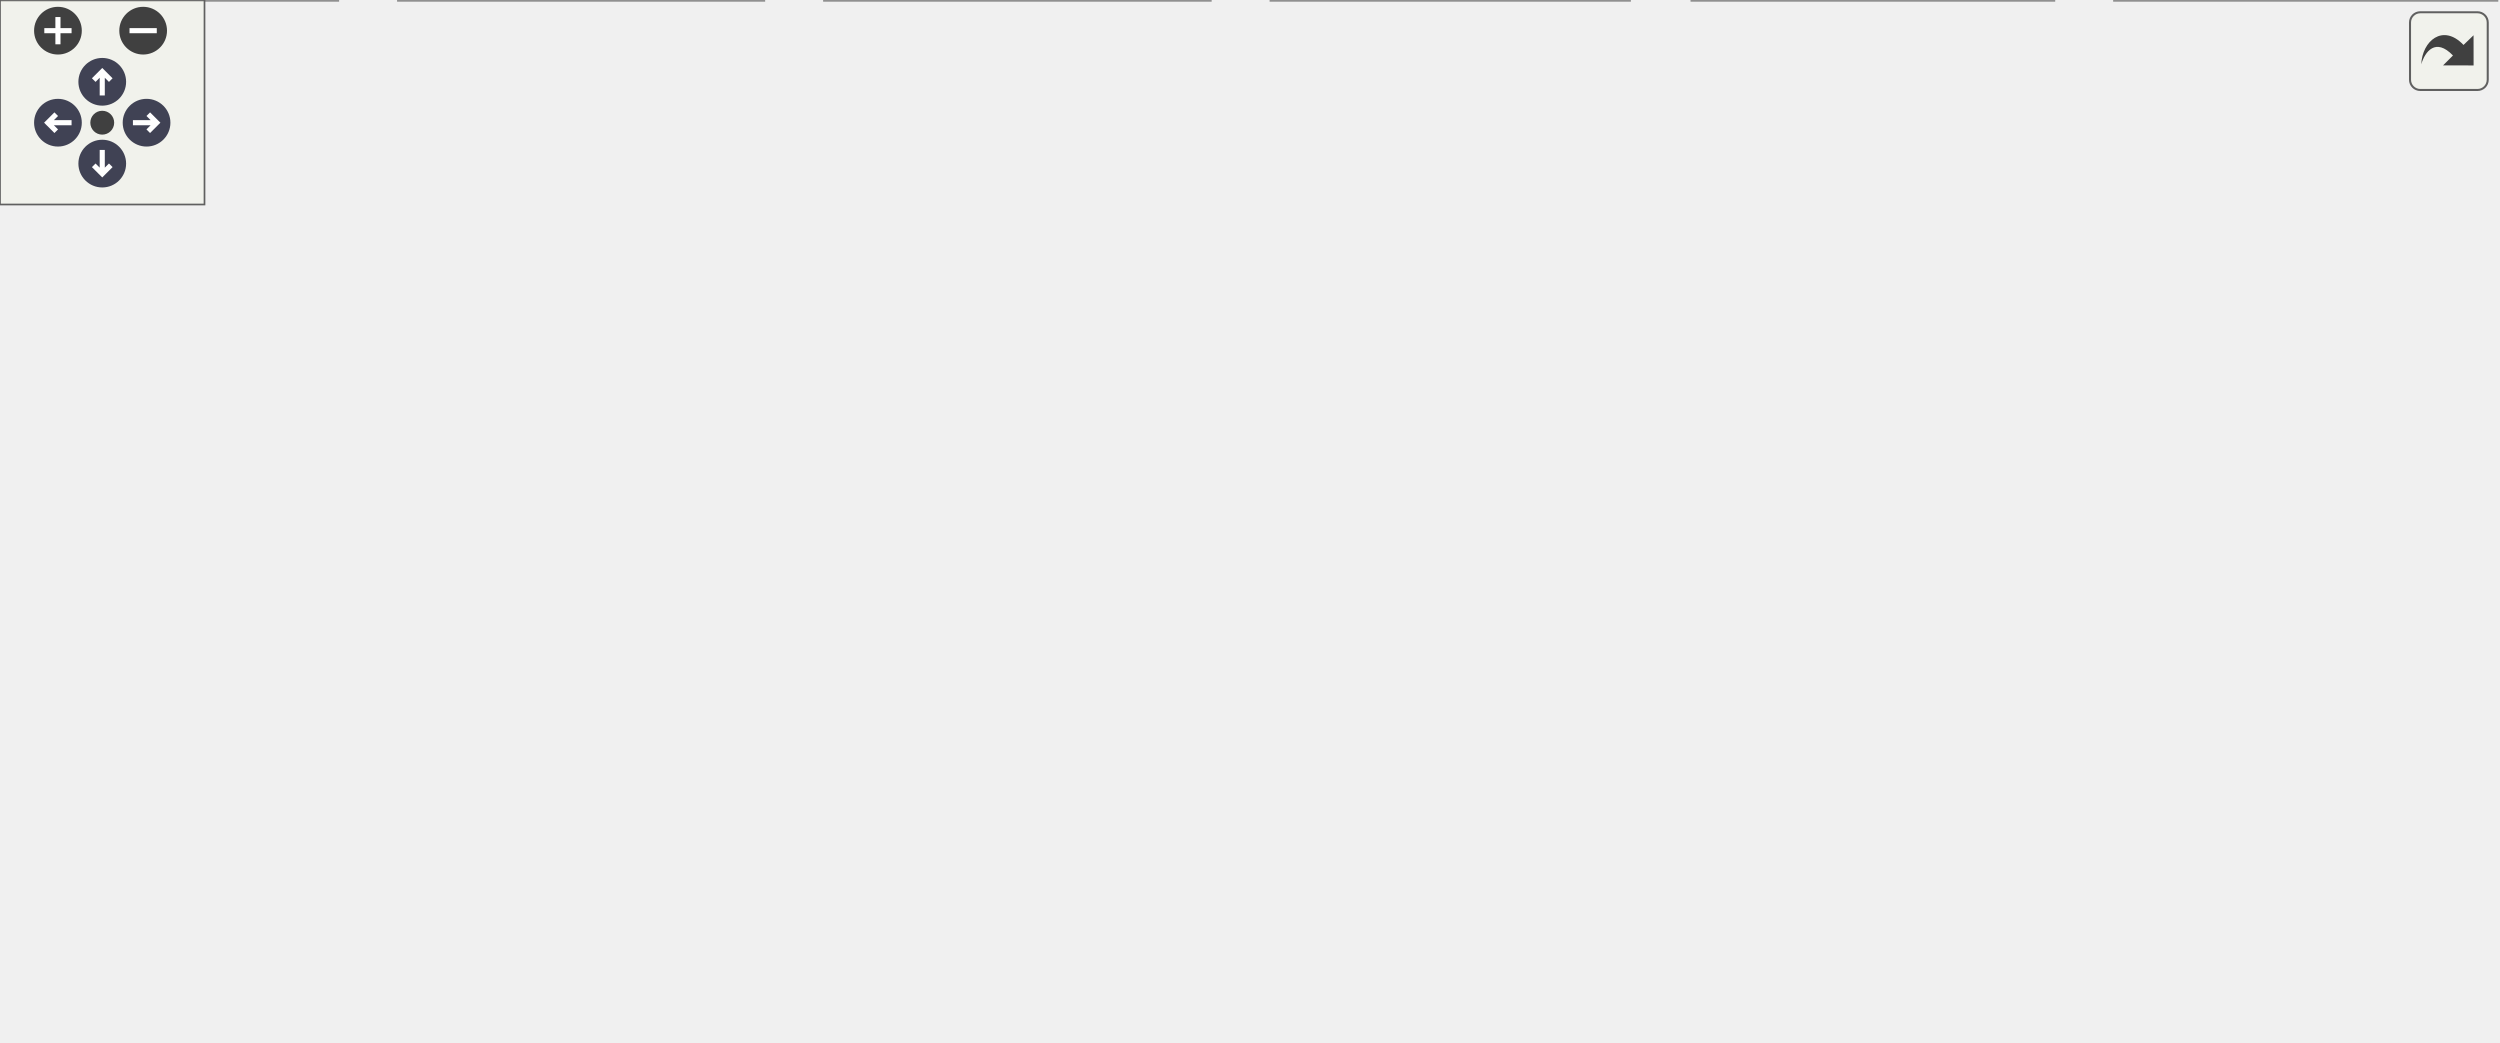
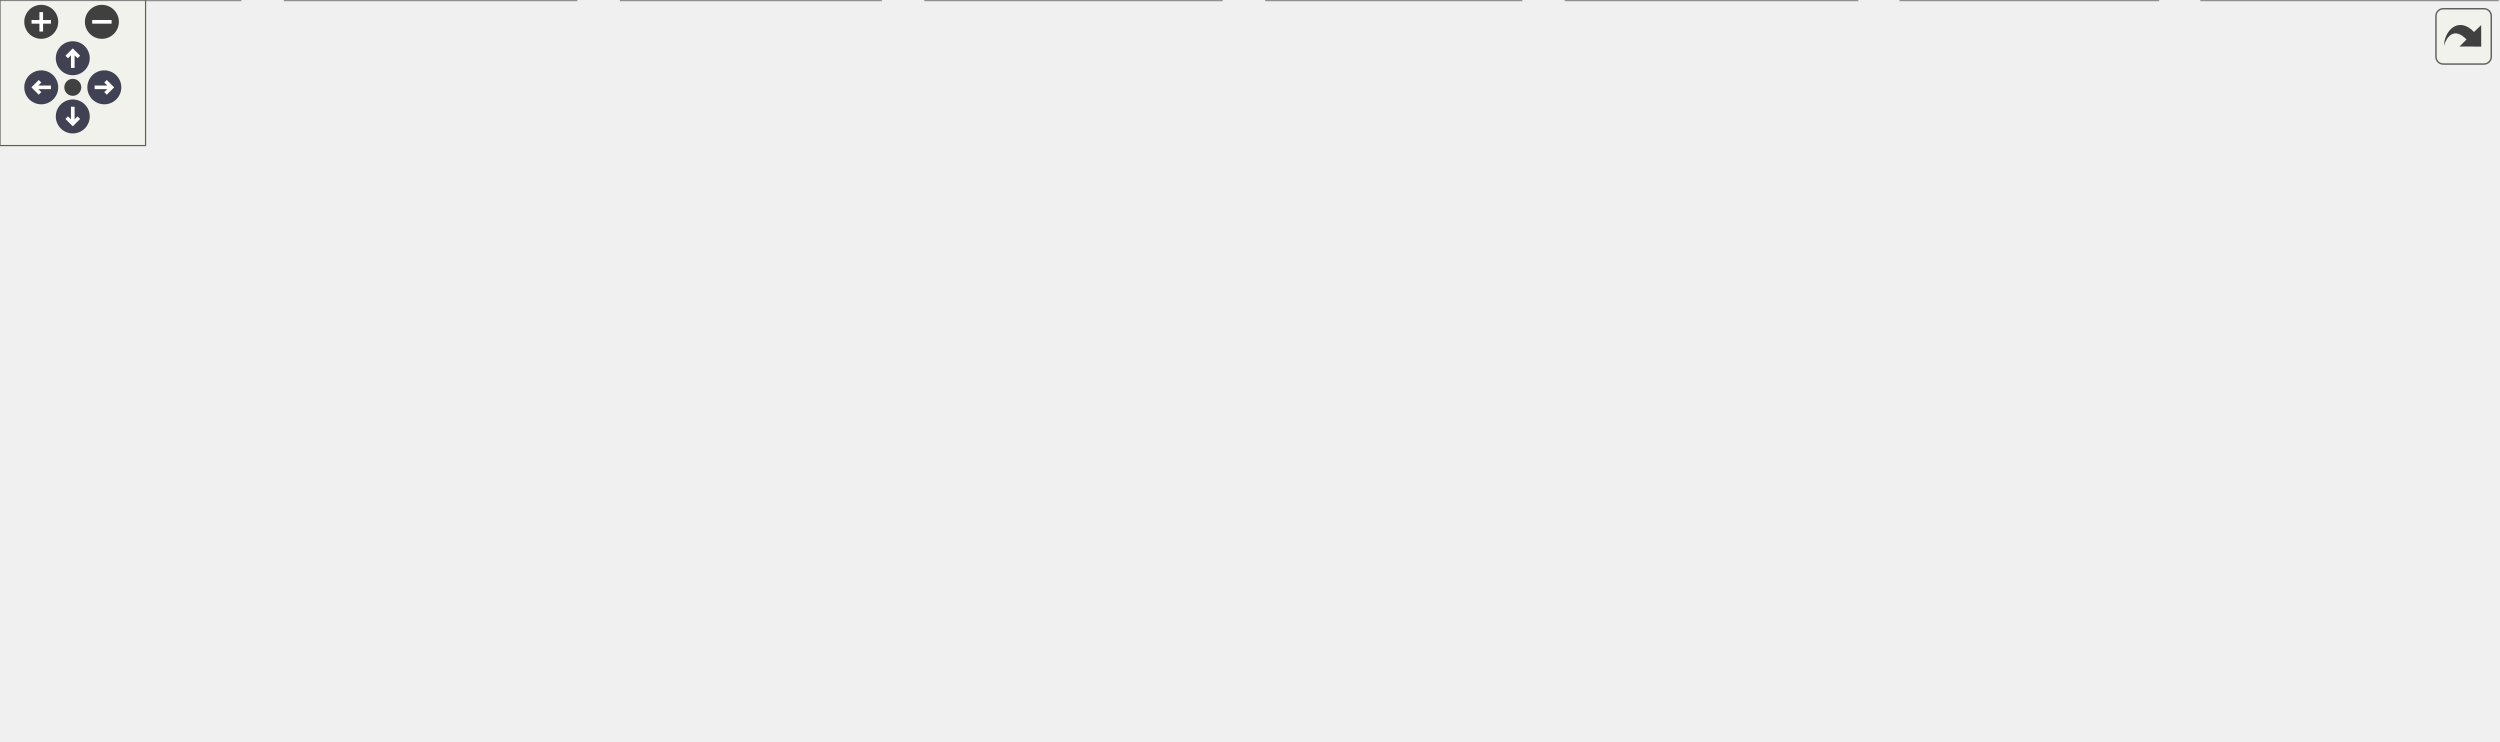
<svg xmlns="http://www.w3.org/2000/svg" xmlns:xlink="http://www.w3.org/1999/xlink" id="main" version="1.1" xml:space="preserve">
  <style type="text/css">
.node, .edge {opacity: 0.7;}
.node.selected, .edge.selected {opacity: 1;}
.edge:hover path { stroke: red; }
.edge:hover polygon { stroke: red; fill: red; }
</style>
  <defs>
    <circle id="rim" cx="0" cy="0" r="7" />
    <circle id="rim2" cx="0" cy="0" r="3.5" />
    <g id="zoomPlus">
      <use xlink:href="#rim" fill="#404040">
        <set attributeName="fill" to="#808080" begin="zoomplus.mouseover" end="zoomplus.mouseout" />
      </use>
      <path d="M-4,0h8M0,-4v8" fill="none" stroke="white" stroke-width="1.5" pointer-events="none" />
    </g>
    <g id="zoomMin">
      <use xlink:href="#rim" fill="#404040">
        <set attributeName="fill" to="#808080" begin="zoomminus.mouseover" end="zoomminus.mouseout" />
      </use>
      <path d="M-4,0h8" fill="none" stroke="white" stroke-width="1.5" pointer-events="none" />
    </g>
    <g id="arrowUp" transform="translate(30 24)">
      <use xlink:href="#rim" />
      <path pointer-events="none" fill="none" stroke="white" stroke-width="1.5" d="M0,-3.0v7 M-2.5,-0.5L0,-3.0L2.5,-0.5" />
    </g>
    <g id="arrowRight" transform="rotate(90) translate(36 -43)">
      <use xlink:href="#rim" />
      <path pointer-events="none" fill="none" stroke="white" stroke-width="1.5" d="M0,-3.0v7 M-2.5,-0.5L0,-3.0L2.5,-0.5" />
    </g>
    <g id="arrowDown" transform="rotate(180) translate(-30 -48)">
      <use xlink:href="#rim" />
      <path pointer-events="none" fill="none" stroke="white" stroke-width="1.5" d="M0,-3.0v7 M-2.5,-0.5L0,-3.0L2.5,-0.5" />
    </g>
    <g id="arrowLeft" transform="rotate(270) translate(-36 17)">
      <use xlink:href="#rim" />
      <path pointer-events="none" fill="none" stroke="white" stroke-width="1.5" d="M0,-3.0v7 M-2.5,-0.5L0,-3.0L2.5,-0.5" />
    </g>
    <g id="resetDef">
      <use xlink:href="#rim2" fill="#404040">
        <set attributeName="fill" to="#808080" begin="reset.mouseover" end="reset.mouseout" />
      </use>
    </g>
  </defs>
  <svg id="graph" class="graph">
    <g id="viewport">
      <g id="Node000001" class="node">
        <g id="a_Node000001">
          <a xlink:title="IO 事件异步等待器">
-             <polygon fill="#999999" stroke="transparent" points="531,-245 400,-245 400,-181 531,-181 531,-245" />
-             <text text-anchor="start" x="405.5" y="-233" font-family="Helvetica,sans-Serif" font-size="10.00">rm::async::AsyncIOAwaiter</text>
-             <text text-anchor="start" x="413.5" y="-218" font-family="Helvetica,sans-Serif" font-size="10.00">#</text>
-             <text text-anchor="start" x="432.5" y="-218" font-family="Helvetica,sans-Serif" font-size="10.00">_aioh</text>
-             <text text-anchor="start" x="413.5" y="-203" font-family="Helvetica,sans-Serif" font-size="10.00">#</text>
-             <text text-anchor="start" x="432.5" y="-203" font-family="Helvetica,sans-Serif" font-size="10.00">_fd</text>
-             <text text-anchor="start" x="413" y="-188" font-family="Helvetica,sans-Serif" font-size="10.00">+</text>
-             <text text-anchor="start" x="432.5" y="-188" font-family="Helvetica,sans-Serif" font-size="10.00">AsyncIOAwaiter()</text>
-             <polygon fill="#666666" stroke="#666666" points="400.5,-228 400.5,-228 531.5,-228 531.5,-228 400.5,-228" />
-             <polygon fill="#666666" stroke="#666666" points="400.5,-198 400.5,-198 430.5,-198 430.5,-198 400.5,-198" />
-             <polygon fill="#666666" stroke="#666666" points="430.5,-198 430.5,-198 531.5,-198 531.5,-198 430.5,-198" />
-             <polygon fill="none" stroke="#666666" points="400,-181 400,-245 531,-245 531,-181 400,-181" />
+             <polygon fill="#999999" stroke="transparent" points="771,-245 640,-245 640,-181 771,-181 771,-245" />
+             <text text-anchor="start" x="645.5" y="-233" font-family="Helvetica,sans-Serif" font-size="10.00">rm::async::AsyncIOAwaiter</text>
+             <text text-anchor="start" x="653.5" y="-218" font-family="Helvetica,sans-Serif" font-size="10.00">#</text>
+             <text text-anchor="start" x="672.5" y="-218" font-family="Helvetica,sans-Serif" font-size="10.00">_aioh</text>
+             <text text-anchor="start" x="653.5" y="-203" font-family="Helvetica,sans-Serif" font-size="10.00">#</text>
+             <text text-anchor="start" x="672.5" y="-203" font-family="Helvetica,sans-Serif" font-size="10.00">_fd</text>
+             <text text-anchor="start" x="653" y="-188" font-family="Helvetica,sans-Serif" font-size="10.00">+</text>
+             <text text-anchor="start" x="672.5" y="-188" font-family="Helvetica,sans-Serif" font-size="10.00">AsyncIOAwaiter()</text>
+             <polygon fill="#666666" stroke="#666666" points="640.5,-228 640.5,-228 771.5,-228 771.5,-228 640.5,-228" />
+             <polygon fill="#666666" stroke="#666666" points="640.5,-198 640.5,-198 670.5,-198 670.5,-198 640.5,-198" />
+             <polygon fill="#666666" stroke="#666666" points="670.5,-198 670.5,-198 771.5,-198 771.5,-198 670.5,-198" />
+             <polygon fill="none" stroke="#666666" points="640,-181 640,-245 771,-245 771,-181 640,-181" />
          </a>
        </g>
      </g>
      <g id="Node000002" class="node">
        <g id="a_Node000002">
          <a xlink:href="../../df/df7/classrm_1_1async_1_1AsyncReadAwaiter.html" target="_top" xlink:title="通用异步读等待器，核心操作使用文件 I/O 系统调用的 read、ReadFile，使用者可以通过">
-             <polygon fill="white" stroke="transparent" points="329.5,-145 185.5,-145 185.5,-96 329.5,-96 329.5,-145" />
-             <text text-anchor="start" x="190.5" y="-132.5" font-family="Helvetica,sans-Serif" font-size="10.00">rm::async::AsyncReadAwaiter</text>
-             <text text-anchor="start" x="255.5" y="-117.5" font-family="Helvetica,sans-Serif" font-size="10.00"> </text>
-             <text text-anchor="start" x="198" y="-102.5" font-family="Helvetica,sans-Serif" font-size="10.00">+</text>
-             <text text-anchor="start" x="217.5" y="-102.5" font-family="Helvetica,sans-Serif" font-size="10.00">AsyncReadAwaiter()</text>
-             <polygon fill="#666666" stroke="#666666" points="185.5,-127.5 185.5,-127.5 329.5,-127.5 329.5,-127.5 185.5,-127.5" />
-             <polygon fill="#666666" stroke="#666666" points="185.5,-112.5 185.5,-112.5 329.5,-112.5 329.5,-112.5 185.5,-112.5" />
-             <polygon fill="none" stroke="#666666" points="185.5,-96 185.5,-145 329.5,-145 329.5,-96 185.5,-96" />
+             <polygon fill="white" stroke="transparent" points="381.5,-145 237.5,-145 237.5,-96 381.5,-96 381.5,-145" />
+             <text text-anchor="start" x="242.5" y="-132.5" font-family="Helvetica,sans-Serif" font-size="10.00">rm::async::AsyncReadAwaiter</text>
+             <text text-anchor="start" x="307.5" y="-117.5" font-family="Helvetica,sans-Serif" font-size="10.00"> </text>
+             <text text-anchor="start" x="250" y="-102.5" font-family="Helvetica,sans-Serif" font-size="10.00">+</text>
+             <text text-anchor="start" x="269.5" y="-102.5" font-family="Helvetica,sans-Serif" font-size="10.00">AsyncReadAwaiter()</text>
+             <polygon fill="#666666" stroke="#666666" points="237.5,-127.5 237.5,-127.5 381.5,-127.5 381.5,-127.5 237.5,-127.5" />
+             <polygon fill="#666666" stroke="#666666" points="237.5,-112.5 237.5,-112.5 381.5,-112.5 381.5,-112.5 237.5,-112.5" />
+             <polygon fill="none" stroke="#666666" points="237.5,-96 237.5,-145 381.5,-145 381.5,-96 237.5,-96" />
          </a>
        </g>
      </g>
      <g id="edge1_Node000001_Node000002" class="edge">
        <g id="a_edge1_Node000001_Node000002">
          <a xlink:title=" ">
-             <path fill="none" stroke="#63b8ff" d="M390.49,-179.36C364.38,-168 335.62,-155.49 311.55,-145.02" />
-             <polygon fill="none" stroke="#63b8ff" points="389.41,-182.71 399.97,-183.49 392.2,-176.29 389.41,-182.71" />
-           </a>
-         </g>
-       </g>
-       <g id="Node000006" class="node">
-         <g id="a_Node000006">
+             <path fill="none" stroke="#63b8ff" d="M629.81,-194.7C558.31,-178.36 451.81,-154.02 381.53,-137.96" />
+             <polygon fill="none" stroke="#63b8ff" points="629.14,-198.14 639.66,-196.95 630.7,-191.31 629.14,-198.14" />
+           </a>
+         </g>
+       </g>
+       <g id="Node000007" class="node">
+         <g id="a_Node000007">
          <a xlink:href="../../db/d38/classrm_1_1async_1_1AsyncWriteAwaiter.html" target="_top" xlink:title="通用异步写等待器，核心操作使用文件 I/O 系统调用的 write、WriteFile，使用者可以通过">
-             <polygon fill="white" stroke="transparent" points="537,-145 394,-145 394,-96 537,-96 537,-145" />
-             <text text-anchor="start" x="399.5" y="-132.5" font-family="Helvetica,sans-Serif" font-size="10.00">rm::async::AsyncWriteAwaiter</text>
-             <text text-anchor="start" x="407.5" y="-117.5" font-family="Helvetica,sans-Serif" font-size="10.00">#</text>
-             <text text-anchor="start" x="426.5" y="-117.5" font-family="Helvetica,sans-Serif" font-size="10.00">_data</text>
-             <text text-anchor="start" x="407" y="-102.5" font-family="Helvetica,sans-Serif" font-size="10.00">+</text>
-             <text text-anchor="start" x="426.5" y="-102.5" font-family="Helvetica,sans-Serif" font-size="10.00">AsyncWriteAwaiter()</text>
-             <polygon fill="#666666" stroke="#666666" points="394.5,-127.5 394.5,-127.5 537.5,-127.5 537.5,-127.5 394.5,-127.5" />
-             <polygon fill="#666666" stroke="#666666" points="394.5,-112.5 394.5,-112.5 424.5,-112.5 424.5,-112.5 394.5,-112.5" />
-             <polygon fill="#666666" stroke="#666666" points="424.5,-112.5 424.5,-112.5 537.5,-112.5 537.5,-112.5 424.5,-112.5" />
-             <polygon fill="none" stroke="#666666" points="394,-96 394,-145 537,-145 537,-96 394,-96" />
-           </a>
-         </g>
-       </g>
-       <g id="edge5_Node000001_Node000006" class="edge">
-         <g id="a_edge5_Node000001_Node000006">
-           <a xlink:title=" ">
-             <path fill="none" stroke="#63b8ff" d="M465.5,-170.77C465.5,-162.03 465.5,-153.09 465.5,-145.27" />
-             <polygon fill="none" stroke="#63b8ff" points="462,-170.85 465.5,-180.86 469,-170.86 462,-170.85" />
-           </a>
-         </g>
-       </g>
-       <g id="Node000010" class="node">
-         <g id="a_Node000010">
+             <polygon fill="white" stroke="transparent" points="777,-145 634,-145 634,-96 777,-96 777,-145" />
+             <text text-anchor="start" x="639.5" y="-132.5" font-family="Helvetica,sans-Serif" font-size="10.00">rm::async::AsyncWriteAwaiter</text>
+             <text text-anchor="start" x="647.5" y="-117.5" font-family="Helvetica,sans-Serif" font-size="10.00">#</text>
+             <text text-anchor="start" x="666.5" y="-117.5" font-family="Helvetica,sans-Serif" font-size="10.00">_data</text>
+             <text text-anchor="start" x="647" y="-102.5" font-family="Helvetica,sans-Serif" font-size="10.00">+</text>
+             <text text-anchor="start" x="666.5" y="-102.5" font-family="Helvetica,sans-Serif" font-size="10.00">AsyncWriteAwaiter()</text>
+             <polygon fill="#666666" stroke="#666666" points="634.5,-127.5 634.5,-127.5 777.5,-127.5 777.5,-127.5 634.5,-127.5" />
+             <polygon fill="#666666" stroke="#666666" points="634.5,-112.5 634.5,-112.5 664.5,-112.5 664.5,-112.5 634.5,-112.5" />
+             <polygon fill="#666666" stroke="#666666" points="664.5,-112.5 664.5,-112.5 777.5,-112.5 777.5,-112.5 664.5,-112.5" />
+             <polygon fill="none" stroke="#666666" points="634,-96 634,-145 777,-145 777,-96 634,-96" />
+           </a>
+         </g>
+       </g>
+       <g id="edge6_Node000001_Node000007" class="edge">
+         <g id="a_edge6_Node000001_Node000007">
+           <a xlink:title=" ">
+             <path fill="none" stroke="#63b8ff" d="M705.5,-170.77C705.5,-162.03 705.5,-153.09 705.5,-145.27" />
+             <polygon fill="none" stroke="#63b8ff" points="702,-170.85 705.5,-180.86 709,-170.86 702,-170.85" />
+           </a>
+         </g>
+       </g>
+       <g id="Node000012" class="node">
+         <g id="a_Node000012">
          <a xlink:href="../../da/d52/classrm_1_1async_1_1Timer_1_1TimerAwaiter.html" target="_top" xlink:title="定时等待器">
-             <polygon fill="white" stroke="transparent" points="704,-145 555,-145 555,-96 704,-96 704,-145" />
-             <text text-anchor="start" x="560.5" y="-132.5" font-family="Helvetica,sans-Serif" font-size="10.00">rm::async::Timer::TimerAwaiter</text>
-             <text text-anchor="start" x="628" y="-117.5" font-family="Helvetica,sans-Serif" font-size="10.00"> </text>
-             <text text-anchor="start" x="576" y="-102.5" font-family="Helvetica,sans-Serif" font-size="10.00">+</text>
-             <text text-anchor="start" x="603.5" y="-102.5" font-family="Helvetica,sans-Serif" font-size="10.00">TimerAwaiter()</text>
-             <polygon fill="#666666" stroke="#666666" points="555.5,-127.5 555.5,-127.5 704.5,-127.5 704.5,-127.5 555.5,-127.5" />
-             <polygon fill="#666666" stroke="#666666" points="555.5,-112.5 555.5,-112.5 704.5,-112.5 704.5,-112.5 555.5,-112.5" />
-             <polygon fill="none" stroke="#666666" points="555,-96 555,-145 704,-145 704,-96 555,-96" />
-           </a>
-         </g>
-       </g>
-       <g id="edge9_Node000001_Node000010" class="edge">
-         <g id="a_edge9_Node000001_Node000010">
-           <a xlink:title=" ">
-             <path fill="none" stroke="#63b8ff" d="M530.77,-175.98C549.58,-165.6 569.62,-154.55 586.69,-145.12" />
-             <polygon fill="none" stroke="#63b8ff" points="529,-172.96 521.94,-180.86 532.39,-179.09 529,-172.96" />
+             <polygon fill="white" stroke="transparent" points="944,-145 795,-145 795,-96 944,-96 944,-145" />
+             <text text-anchor="start" x="800.5" y="-132.5" font-family="Helvetica,sans-Serif" font-size="10.00">rm::async::Timer::TimerAwaiter</text>
+             <text text-anchor="start" x="868" y="-117.5" font-family="Helvetica,sans-Serif" font-size="10.00"> </text>
+             <text text-anchor="start" x="816" y="-102.5" font-family="Helvetica,sans-Serif" font-size="10.00">+</text>
+             <text text-anchor="start" x="843.5" y="-102.5" font-family="Helvetica,sans-Serif" font-size="10.00">TimerAwaiter()</text>
+             <polygon fill="#666666" stroke="#666666" points="795.5,-127.5 795.5,-127.5 944.5,-127.5 944.5,-127.5 795.5,-127.5" />
+             <polygon fill="#666666" stroke="#666666" points="795.5,-112.5 795.5,-112.5 944.5,-112.5 944.5,-112.5 795.5,-112.5" />
+             <polygon fill="none" stroke="#666666" points="795,-96 795,-145 944,-145 944,-96 795,-96" />
+           </a>
+         </g>
+       </g>
+       <g id="edge11_Node000001_Node000012" class="edge">
+         <g id="a_edge11_Node000001_Node000012">
+           <a xlink:title=" ">
+             <path fill="none" stroke="#63b8ff" d="M770.77,-175.98C789.58,-165.6 809.62,-154.55 826.69,-145.12" />
+             <polygon fill="none" stroke="#63b8ff" points="769,-172.96 761.94,-180.86 772.39,-179.09 769,-172.96" />
          </a>
        </g>
      </g>
      <g id="Node000003" class="node">
        <g id="a_Node000003">
          <a xlink:href="../../da/dd0/classrm_1_1async_1_1Acceptor_1_1AcceptAwaiter.html" target="_top" xlink:title="接受等待器">
            <polygon fill="white" stroke="transparent" points="99,-60 0,-60 0,0 99,0 99,-60" />
            <text text-anchor="start" x="5.5" y="-48" font-family="Helvetica,sans-Serif" font-size="10.00">rm::async::Acceptor</text>
            <text text-anchor="start" x="15" y="-37" font-family="Helvetica,sans-Serif" font-size="10.00">::AcceptAwaiter</text>
            <text text-anchor="start" x="48" y="-22" font-family="Helvetica,sans-Serif" font-size="10.00"> </text>
            <text text-anchor="start" x="7" y="-7" font-family="Helvetica,sans-Serif" font-size="10.00">+</text>
            <text text-anchor="start" x="20.5" y="-7" font-family="Helvetica,sans-Serif" font-size="10.00">AcceptAwaiter()</text>
            <polygon fill="#666666" stroke="#666666" points="0.5,-32 0.5,-32 99.5,-32 99.5,-32 0.5,-32" />
            <polygon fill="#666666" stroke="#666666" points="0.5,-17 0.5,-17 99.5,-17 99.5,-17 0.5,-17" />
            <polygon fill="none" stroke="#666666" points="0,0 0,-60 99,-60 99,0 0,0" />
          </a>
        </g>
      </g>
      <g id="edge2_Node000002_Node000003" class="edge">
        <g id="a_edge2_Node000002_Node000003">
          <a xlink:title=" ">
-             <path fill="none" stroke="#63b8ff" d="M185.24,-92.29C160.41,-82.55 132.56,-71.21 107.5,-60 104.73,-58.76 101.89,-57.46 99.04,-56.12" />
-             <polygon fill="none" stroke="#63b8ff" points="184.01,-95.57 194.6,-95.94 186.55,-89.04 184.01,-95.57" />
+             <path fill="none" stroke="#63b8ff" d="M227.63,-98.65C190.74,-88.39 146.93,-75.01 108.5,-60 105.42,-58.8 102.28,-57.49 99.13,-56.13" />
+             <polygon fill="none" stroke="#63b8ff" points="226.78,-102.04 237.35,-101.32 228.64,-95.29 226.78,-102.04" />
          </a>
        </g>
      </g>
      <g id="Node000004" class="node">
        <g id="a_Node000004">
-           <a xlink:href="../../df/d02/classrm_1_1async_1_1SerialPort_1_1SerialReadAwaiter.html" target="_top" xlink:title="串口读等待器">
-             <polygon fill="white" stroke="transparent" points="224,-60 117,-60 117,0 224,0 224,-60" />
-             <text text-anchor="start" x="124.5" y="-48" font-family="Helvetica,sans-Serif" font-size="10.00">rm::async::SerialPort</text>
-             <text text-anchor="start" x="127" y="-37" font-family="Helvetica,sans-Serif" font-size="10.00">::SerialReadAwaiter</text>
-             <text text-anchor="start" x="169" y="-22" font-family="Helvetica,sans-Serif" font-size="10.00"> </text>
-             <text text-anchor="start" x="121.5" y="-7" font-family="Helvetica,sans-Serif" font-size="10.00">+</text>
-             <text text-anchor="start" x="132.5" y="-7" font-family="Helvetica,sans-Serif" font-size="10.00">SerialReadAwaiter()</text>
-             <polygon fill="#666666" stroke="#666666" points="117.5,-32 117.5,-32 224.5,-32 224.5,-32 117.5,-32" />
-             <polygon fill="#666666" stroke="#666666" points="117.5,-17 117.5,-17 224.5,-17 224.5,-17 117.5,-17" />
-             <polygon fill="none" stroke="#666666" points="117,0 117,-60 224,-60 224,0 117,0" />
+           <a xlink:href="../../d5/d13/classrm_1_1async_1_1DgramSocket_1_1SocketReadAwaiter.html" target="_top" xlink:title="数据报式 Socket 异步读等待器">
+             <polygon fill="white" stroke="transparent" points="237.5,-60 117.5,-60 117.5,0 237.5,0 237.5,-60" />
+             <text text-anchor="start" x="122.5" y="-48" font-family="Helvetica,sans-Serif" font-size="10.00">rm::async::DgramSocket</text>
+             <text text-anchor="start" x="130.5" y="-37" font-family="Helvetica,sans-Serif" font-size="10.00">::SocketReadAwaiter</text>
+             <text text-anchor="start" x="175.5" y="-22" font-family="Helvetica,sans-Serif" font-size="10.00"> </text>
+             <text text-anchor="start" x="123" y="-7" font-family="Helvetica,sans-Serif" font-size="10.00">+</text>
+             <text text-anchor="start" x="135.5" y="-7" font-family="Helvetica,sans-Serif" font-size="10.00">SocketReadAwaiter()</text>
+             <polygon fill="#666666" stroke="#666666" points="117.5,-32 117.5,-32 237.5,-32 237.5,-32 117.5,-32" />
+             <polygon fill="#666666" stroke="#666666" points="117.5,-17 117.5,-17 237.5,-17 237.5,-17 117.5,-17" />
+             <polygon fill="none" stroke="#666666" points="117.5,0 117.5,-60 237.5,-60 237.5,0 117.5,0" />
          </a>
        </g>
      </g>
      <g id="edge3_Node000002_Node000004" class="edge">
        <g id="a_edge3_Node000002_Node000004">
          <a xlink:title=" ">
-             <path fill="none" stroke="#63b8ff" d="M227.12,-88.6C218.04,-79.36 208.13,-69.27 199.16,-60.16" />
-             <polygon fill="none" stroke="#63b8ff" points="224.68,-91.11 234.19,-95.78 229.67,-86.2 224.68,-91.11" />
+             <path fill="none" stroke="#63b8ff" d="M265.44,-89.96C251.13,-80.36 235.26,-69.73 220.99,-60.16" />
+             <polygon fill="none" stroke="#63b8ff" points="263.87,-93.12 274.13,-95.78 267.77,-87.31 263.87,-93.12" />
          </a>
        </g>
      </g>
      <g id="Node000005" class="node">
        <g id="a_Node000005">
-           <a xlink:href="../../db/d5c/classrm_1_1async_1_1Socket_1_1SocketReadAwaiter.html" target="_top" xlink:title="Socket 异步读等待器">
-             <polygon fill="white" stroke="transparent" points="355,-60 242,-60 242,0 355,0 355,-60" />
-             <text text-anchor="start" x="255" y="-48" font-family="Helvetica,sans-Serif" font-size="10.00">rm::async::Socket::</text>
-             <text text-anchor="start" x="255" y="-37" font-family="Helvetica,sans-Serif" font-size="10.00">SocketReadAwaiter</text>
-             <text text-anchor="start" x="297" y="-22" font-family="Helvetica,sans-Serif" font-size="10.00"> </text>
-             <text text-anchor="start" x="246.5" y="-7" font-family="Helvetica,sans-Serif" font-size="10.00">+</text>
-             <text text-anchor="start" x="257.5" y="-7" font-family="Helvetica,sans-Serif" font-size="10.00">SocketReadAwaiter()</text>
-             <polygon fill="#666666" stroke="#666666" points="242.5,-32 242.5,-32 355.5,-32 355.5,-32 242.5,-32" />
-             <polygon fill="#666666" stroke="#666666" points="242.5,-17 242.5,-17 355.5,-17 355.5,-17 242.5,-17" />
-             <polygon fill="none" stroke="#666666" points="242,0 242,-60 355,-60 355,0 242,0" />
+           <a xlink:href="../../df/d02/classrm_1_1async_1_1SerialPort_1_1SerialReadAwaiter.html" target="_top" xlink:title="串口读等待器">
+             <polygon fill="white" stroke="transparent" points="363,-60 256,-60 256,0 363,0 363,-60" />
+             <text text-anchor="start" x="263.5" y="-48" font-family="Helvetica,sans-Serif" font-size="10.00">rm::async::SerialPort</text>
+             <text text-anchor="start" x="266" y="-37" font-family="Helvetica,sans-Serif" font-size="10.00">::SerialReadAwaiter</text>
+             <text text-anchor="start" x="308" y="-22" font-family="Helvetica,sans-Serif" font-size="10.00"> </text>
+             <text text-anchor="start" x="260.5" y="-7" font-family="Helvetica,sans-Serif" font-size="10.00">+</text>
+             <text text-anchor="start" x="271.5" y="-7" font-family="Helvetica,sans-Serif" font-size="10.00">SerialReadAwaiter()</text>
+             <polygon fill="#666666" stroke="#666666" points="256.5,-32 256.5,-32 363.5,-32 363.5,-32 256.5,-32" />
+             <polygon fill="#666666" stroke="#666666" points="256.5,-17 256.5,-17 363.5,-17 363.5,-17 256.5,-17" />
+             <polygon fill="none" stroke="#666666" points="256,0 256,-60 363,-60 363,0 256,0" />
          </a>
        </g>
      </g>
      <g id="edge4_Node000002_Node000005" class="edge">
        <g id="a_edge4_Node000002_Node000005">
          <a xlink:title=" ">
-             <path fill="none" stroke="#63b8ff" d="M272.71,-86.67C276.74,-77.97 281.06,-68.64 284.99,-60.16" />
-             <polygon fill="none" stroke="#63b8ff" points="269.52,-85.24 268.49,-95.78 275.87,-88.18 269.52,-85.24" />
-           </a>
-         </g>
-       </g>
-       <g id="Node000007" class="node">
-         <g id="a_Node000007">
-           <a xlink:href="../../dd/db2/classrm_1_1async_1_1Connector_1_1ConnectAwaiter.html" target="_top" xlink:title="连接等待器">
-             <polygon fill="white" stroke="transparent" points="478,-60 373,-60 373,0 478,0 478,-60" />
-             <text text-anchor="start" x="378.5" y="-48" font-family="Helvetica,sans-Serif" font-size="10.00">rm::async::Connector</text>
-             <text text-anchor="start" x="388" y="-37" font-family="Helvetica,sans-Serif" font-size="10.00">::ConnectAwaiter</text>
-             <text text-anchor="start" x="424" y="-22" font-family="Helvetica,sans-Serif" font-size="10.00"> </text>
-             <text text-anchor="start" x="380" y="-7" font-family="Helvetica,sans-Serif" font-size="10.00">+</text>
-             <text text-anchor="start" x="393.5" y="-7" font-family="Helvetica,sans-Serif" font-size="10.00">ConnectAwaiter()</text>
-             <polygon fill="#666666" stroke="#666666" points="373.5,-32 373.5,-32 478.5,-32 478.5,-32 373.5,-32" />
-             <polygon fill="#666666" stroke="#666666" points="373.5,-17 373.5,-17 478.5,-17 478.5,-17 373.5,-17" />
-             <polygon fill="none" stroke="#666666" points="373,0 373,-60 478,-60 478,0 373,0" />
-           </a>
-         </g>
-       </g>
-       <g id="edge6_Node000006_Node000007" class="edge">
-         <g id="a_edge6_Node000006_Node000007">
-           <a xlink:title=" ">
-             <path fill="none" stroke="#63b8ff" d="M450.66,-86.67C446.73,-77.97 442.51,-68.64 438.68,-60.16" />
-             <polygon fill="none" stroke="#63b8ff" points="447.47,-88.11 454.78,-95.78 453.85,-85.23 447.47,-88.11" />
+             <path fill="none" stroke="#63b8ff" d="M309.5,-85.55C309.5,-77.18 309.5,-68.28 309.5,-60.16" />
+             <polygon fill="none" stroke="#63b8ff" points="306,-85.78 309.5,-95.78 313,-85.78 306,-85.78" />
+           </a>
+         </g>
+       </g>
+       <g id="Node000006" class="node">
+         <g id="a_Node000006">
+           <a xlink:href="../../df/d1e/classrm_1_1async_1_1StreamSocket_1_1SocketReadAwaiter.html" target="_top" xlink:title="流式 Socket 异步读等待器">
+             <polygon fill="white" stroke="transparent" points="503.5,-60 381.5,-60 381.5,0 503.5,0 503.5,-60" />
+             <text text-anchor="start" x="386.5" y="-48" font-family="Helvetica,sans-Serif" font-size="10.00">rm::async::StreamSocket</text>
+             <text text-anchor="start" x="395.5" y="-37" font-family="Helvetica,sans-Serif" font-size="10.00">::SocketReadAwaiter</text>
+             <text text-anchor="start" x="440.5" y="-22" font-family="Helvetica,sans-Serif" font-size="10.00"> </text>
+             <text text-anchor="start" x="387.5" y="-7" font-family="Helvetica,sans-Serif" font-size="10.00">+</text>
+             <text text-anchor="start" x="400.5" y="-7" font-family="Helvetica,sans-Serif" font-size="10.00">SocketReadAwaiter()</text>
+             <polygon fill="#666666" stroke="#666666" points="381.5,-32 381.5,-32 503.5,-32 503.5,-32 381.5,-32" />
+             <polygon fill="#666666" stroke="#666666" points="381.5,-17 381.5,-17 503.5,-17 503.5,-17 381.5,-17" />
+             <polygon fill="none" stroke="#666666" points="381.5,0 381.5,-60 503.5,-60 503.5,0 381.5,0" />
+           </a>
+         </g>
+       </g>
+       <g id="edge5_Node000002_Node000006" class="edge">
+         <g id="a_edge5_Node000002_Node000006">
+           <a xlink:title=" ">
+             <path fill="none" stroke="#63b8ff" d="M353.48,-90.23C368.01,-80.57 384.17,-69.82 398.68,-60.16" />
+             <polygon fill="none" stroke="#63b8ff" points="351.53,-87.33 345.14,-95.78 355.41,-93.16 351.53,-87.33" />
          </a>
        </g>
      </g>
      <g id="Node000008" class="node">
        <g id="a_Node000008">
-           <a xlink:href="../../de/da3/classrm_1_1async_1_1SerialPort_1_1SerialWriteAwaiter.html" target="_top" xlink:title="串口写等待器">
-             <polygon fill="white" stroke="transparent" points="602.5,-60 496.5,-60 496.5,0 602.5,0 602.5,-60" />
-             <text text-anchor="start" x="503" y="-48" font-family="Helvetica,sans-Serif" font-size="10.00">rm::async::SerialPort</text>
-             <text text-anchor="start" x="506" y="-37" font-family="Helvetica,sans-Serif" font-size="10.00">::SerialWriteAwaiter</text>
-             <text text-anchor="start" x="547.5" y="-22" font-family="Helvetica,sans-Serif" font-size="10.00"> </text>
-             <text text-anchor="start" x="500.5" y="-7" font-family="Helvetica,sans-Serif" font-size="10.00">+</text>
-             <text text-anchor="start" x="511.5" y="-7" font-family="Helvetica,sans-Serif" font-size="10.00">SerialWriteAwaiter()</text>
-             <polygon fill="#666666" stroke="#666666" points="496.5,-32 496.5,-32 602.5,-32 602.5,-32 496.5,-32" />
-             <polygon fill="#666666" stroke="#666666" points="496.5,-17 496.5,-17 602.5,-17 602.5,-17 496.5,-17" />
-             <polygon fill="none" stroke="#666666" points="496.5,0 496.5,-60 602.5,-60 602.5,0 496.5,0" />
-           </a>
-         </g>
-       </g>
-       <g id="edge7_Node000006_Node000008" class="edge">
-         <g id="a_edge7_Node000006_Node000008">
-           <a xlink:title=" ">
-             <path fill="none" stroke="#63b8ff" d="M495.09,-88.32C503.79,-79.16 513.26,-69.18 521.83,-60.16" />
-             <polygon fill="none" stroke="#63b8ff" points="492.36,-86.12 488.01,-95.78 497.43,-90.94 492.36,-86.12" />
+           <a xlink:href="../../dd/db2/classrm_1_1async_1_1Connector_1_1ConnectAwaiter.html" target="_top" xlink:title="连接等待器">
+             <polygon fill="white" stroke="transparent" points="627,-60 522,-60 522,0 627,0 627,-60" />
+             <text text-anchor="start" x="527.5" y="-48" font-family="Helvetica,sans-Serif" font-size="10.00">rm::async::Connector</text>
+             <text text-anchor="start" x="537" y="-37" font-family="Helvetica,sans-Serif" font-size="10.00">::ConnectAwaiter</text>
+             <text text-anchor="start" x="573" y="-22" font-family="Helvetica,sans-Serif" font-size="10.00"> </text>
+             <text text-anchor="start" x="529" y="-7" font-family="Helvetica,sans-Serif" font-size="10.00">+</text>
+             <text text-anchor="start" x="542.5" y="-7" font-family="Helvetica,sans-Serif" font-size="10.00">ConnectAwaiter()</text>
+             <polygon fill="#666666" stroke="#666666" points="522.5,-32 522.5,-32 627.5,-32 627.5,-32 522.5,-32" />
+             <polygon fill="#666666" stroke="#666666" points="522.5,-17 522.5,-17 627.5,-17 627.5,-17 522.5,-17" />
+             <polygon fill="none" stroke="#666666" points="522,0 522,-60 627,-60 627,0 522,0" />
+           </a>
+         </g>
+       </g>
+       <g id="edge7_Node000007_Node000008" class="edge">
+         <g id="a_edge7_Node000007_Node000008">
+           <a xlink:title=" ">
+             <path fill="none" stroke="#63b8ff" d="M661.78,-89.96C647.57,-80.36 631.82,-69.73 617.66,-60.16" />
+             <polygon fill="none" stroke="#63b8ff" points="660.15,-93.09 670.39,-95.78 664.07,-87.29 660.15,-93.09" />
          </a>
        </g>
      </g>
      <g id="Node000009" class="node">
        <g id="a_Node000009">
-           <a xlink:href="../../d4/d14/classrm_1_1async_1_1Socket_1_1SocketWriteAwaiter.html" target="_top" xlink:title="Socket 异步写等待器">
-             <polygon fill="white" stroke="transparent" points="732.5,-60 620.5,-60 620.5,0 732.5,0 732.5,-60" />
-             <text text-anchor="start" x="633" y="-48" font-family="Helvetica,sans-Serif" font-size="10.00">rm::async::Socket::</text>
-             <text text-anchor="start" x="633" y="-37" font-family="Helvetica,sans-Serif" font-size="10.00">SocketWriteAwaiter</text>
-             <text text-anchor="start" x="674.5" y="-22" font-family="Helvetica,sans-Serif" font-size="10.00"> </text>
-             <text text-anchor="start" x="624.5" y="-7" font-family="Helvetica,sans-Serif" font-size="10.00">+</text>
-             <text text-anchor="start" x="635.5" y="-7" font-family="Helvetica,sans-Serif" font-size="10.00">SocketWriteAwaiter()</text>
-             <polygon fill="#666666" stroke="#666666" points="620.5,-32 620.5,-32 732.5,-32 732.5,-32 620.5,-32" />
-             <polygon fill="#666666" stroke="#666666" points="620.5,-17 620.5,-17 732.5,-17 732.5,-17 620.5,-17" />
-             <polygon fill="none" stroke="#666666" points="620.5,0 620.5,-60 732.5,-60 732.5,0 620.5,0" />
-           </a>
-         </g>
-       </g>
-       <g id="edge8_Node000006_Node000009" class="edge">
-         <g id="a_edge8_Node000006_Node000009">
-           <a xlink:title=" ">
-             <path fill="none" stroke="#63b8ff" d="M534.2,-92.04C558.67,-82.12 586.39,-70.72 611.5,-60 614.34,-58.79 617.25,-57.54 620.18,-56.26" />
-             <polygon fill="none" stroke="#63b8ff" points="532.6,-88.91 524.64,-95.91 535.23,-95.4 532.6,-88.91" />
+           <a xlink:href="../../d0/d11/classrm_1_1async_1_1DgramSocket_1_1SocketWriteAwaiter.html" target="_top" xlink:title="数据报式 Socket 异步写等待器">
+             <polygon fill="white" stroke="transparent" points="765.5,-60 645.5,-60 645.5,0 765.5,0 765.5,-60" />
+             <text text-anchor="start" x="650.5" y="-48" font-family="Helvetica,sans-Serif" font-size="10.00">rm::async::DgramSocket</text>
+             <text text-anchor="start" x="659" y="-37" font-family="Helvetica,sans-Serif" font-size="10.00">::SocketWriteAwaiter</text>
+             <text text-anchor="start" x="703.5" y="-22" font-family="Helvetica,sans-Serif" font-size="10.00"> </text>
+             <text text-anchor="start" x="651.5" y="-7" font-family="Helvetica,sans-Serif" font-size="10.00">+</text>
+             <text text-anchor="start" x="664.5" y="-7" font-family="Helvetica,sans-Serif" font-size="10.00">SocketWriteAwaiter()</text>
+             <polygon fill="#666666" stroke="#666666" points="645.5,-32 645.5,-32 765.5,-32 765.5,-32 645.5,-32" />
+             <polygon fill="#666666" stroke="#666666" points="645.5,-17 645.5,-17 765.5,-17 765.5,-17 645.5,-17" />
+             <polygon fill="none" stroke="#666666" points="645.5,0 645.5,-60 765.5,-60 765.5,0 645.5,0" />
+           </a>
+         </g>
+       </g>
+       <g id="edge8_Node000007_Node000009" class="edge">
+         <g id="a_edge8_Node000007_Node000009">
+           <a xlink:title=" ">
+             <path fill="none" stroke="#63b8ff" d="M705.5,-85.55C705.5,-77.18 705.5,-68.28 705.5,-60.16" />
+             <polygon fill="none" stroke="#63b8ff" points="702,-85.78 705.5,-95.78 709,-85.78 702,-85.78" />
+           </a>
+         </g>
+       </g>
+       <g id="Node000010" class="node">
+         <g id="a_Node000010">
+           <a xlink:href="../../de/da3/classrm_1_1async_1_1SerialPort_1_1SerialWriteAwaiter.html" target="_top" xlink:title="串口写等待器">
+             <polygon fill="white" stroke="transparent" points="889.5,-60 783.5,-60 783.5,0 889.5,0 889.5,-60" />
+             <text text-anchor="start" x="790" y="-48" font-family="Helvetica,sans-Serif" font-size="10.00">rm::async::SerialPort</text>
+             <text text-anchor="start" x="793" y="-37" font-family="Helvetica,sans-Serif" font-size="10.00">::SerialWriteAwaiter</text>
+             <text text-anchor="start" x="834.5" y="-22" font-family="Helvetica,sans-Serif" font-size="10.00"> </text>
+             <text text-anchor="start" x="787.5" y="-7" font-family="Helvetica,sans-Serif" font-size="10.00">+</text>
+             <text text-anchor="start" x="798.5" y="-7" font-family="Helvetica,sans-Serif" font-size="10.00">SerialWriteAwaiter()</text>
+             <polygon fill="#666666" stroke="#666666" points="783.5,-32 783.5,-32 889.5,-32 889.5,-32 783.5,-32" />
+             <polygon fill="#666666" stroke="#666666" points="783.5,-17 783.5,-17 889.5,-17 889.5,-17 783.5,-17" />
+             <polygon fill="none" stroke="#666666" points="783.5,0 783.5,-60 889.5,-60 889.5,0 783.5,0" />
+           </a>
+         </g>
+       </g>
+       <g id="edge9_Node000007_Node000010" class="edge">
+         <g id="a_edge9_Node000007_Node000010">
+           <a xlink:title=" ">
+             <path fill="none" stroke="#63b8ff" d="M749.22,-89.96C763.43,-80.36 779.18,-69.73 793.34,-60.16" />
+             <polygon fill="none" stroke="#63b8ff" points="746.93,-87.29 740.61,-95.78 750.85,-93.09 746.93,-87.29" />
+           </a>
+         </g>
+       </g>
+       <g id="Node000011" class="node">
+         <g id="a_Node000011">
+           <a xlink:href="../../df/d4e/classrm_1_1async_1_1StreamSocket_1_1SocketWriteAwaiter.html" target="_top" xlink:title="流式 Socket 异步写等待器">
+             <polygon fill="white" stroke="transparent" points="1029.5,-60 907.5,-60 907.5,0 1029.5,0 1029.5,-60" />
+             <text text-anchor="start" x="912.5" y="-48" font-family="Helvetica,sans-Serif" font-size="10.00">rm::async::StreamSocket</text>
+             <text text-anchor="start" x="922" y="-37" font-family="Helvetica,sans-Serif" font-size="10.00">::SocketWriteAwaiter</text>
+             <text text-anchor="start" x="966.5" y="-22" font-family="Helvetica,sans-Serif" font-size="10.00"> </text>
+             <text text-anchor="start" x="914" y="-7" font-family="Helvetica,sans-Serif" font-size="10.00">+</text>
+             <text text-anchor="start" x="927.5" y="-7" font-family="Helvetica,sans-Serif" font-size="10.00">SocketWriteAwaiter()</text>
+             <polygon fill="#666666" stroke="#666666" points="907.5,-32 907.5,-32 1029.5,-32 1029.5,-32 907.5,-32" />
+             <polygon fill="#666666" stroke="#666666" points="907.5,-17 907.5,-17 1029.5,-17 1029.5,-17 907.5,-17" />
+             <polygon fill="none" stroke="#666666" points="907.5,0 907.5,-60 1029.5,-60 1029.5,0 907.5,0" />
+           </a>
+         </g>
+       </g>
+       <g id="edge10_Node000007_Node000011" class="edge">
+         <g id="a_edge10_Node000007_Node000011">
+           <a xlink:title=" ">
+             <path fill="none" stroke="#63b8ff" d="M786.8,-95.26C829.62,-82.34 877.49,-67.57 898.5,-60 901.35,-58.97 904.25,-57.9 907.17,-56.79" />
+             <polygon fill="none" stroke="#63b8ff" points="785.76,-91.92 777.19,-98.16 787.78,-98.63 785.76,-91.92" />
          </a>
        </g>
      </g>
    </g>
  </svg>
  <g id="navigator" transform="translate(0 0)" fill="#404254">
    <rect fill="#f2f5e9" fill-opacity="0.5" stroke="#606060" stroke-width=".5" x="0" y="0" width="60" height="60" />
    <use id="zoomplus" xlink:href="#zoomPlus" x="17" y="9" />
    <use id="zoomminus" xlink:href="#zoomMin" x="42" y="9" />
    <use id="reset" xlink:href="#resetDef" x="30" y="36" />
    <use id="arrowup" xlink:href="#arrowUp" x="0" y="0" />
    <use id="arrowright" xlink:href="#arrowRight" x="0" y="0" />
    <use id="arrowdown" xlink:href="#arrowDown" x="0" y="0" />
    <use id="arrowleft" xlink:href="#arrowLeft" x="0" y="0" />
  </g>
  <svg viewBox="0 0 15 15" width="100%" height="30px" preserveAspectRatio="xMaxYMin meet">
    <g id="arrow_out" transform="scale(0.3 0.3)">
      <a xlink:href="classrm_1_1async_1_1AsyncIOAwaiter__inherit__graph_org.svg" target="_base">
        <rect id="button" ry="5" rx="5" y="6" x="6" height="38" width="38" fill="#f2f5e9" fill-opacity="0.5" stroke="#606060" stroke-width="1.0" />
        <path id="arrow" d="M 11.5,31.437 C 11.94,20.098 22.043,11.323 32.159,21.979 L 37.069,17.246 C 37.069,17.246 37.088,32 37.088,32 L 22.16,31.978 C 22.16,31.978 26.998,27.14 26.998,27.14 C 18.529,18.264 13.292,25.23 11.5,31.437 z" style="fill:#404040;" />
      </a>
    </g>
  </svg>
  <style type="text/css">

[data-mouse-over-selected='false'] { opacity: 0.7; }
[data-mouse-over-selected='true']  { opacity: 1.0; }

</style>
</svg>
